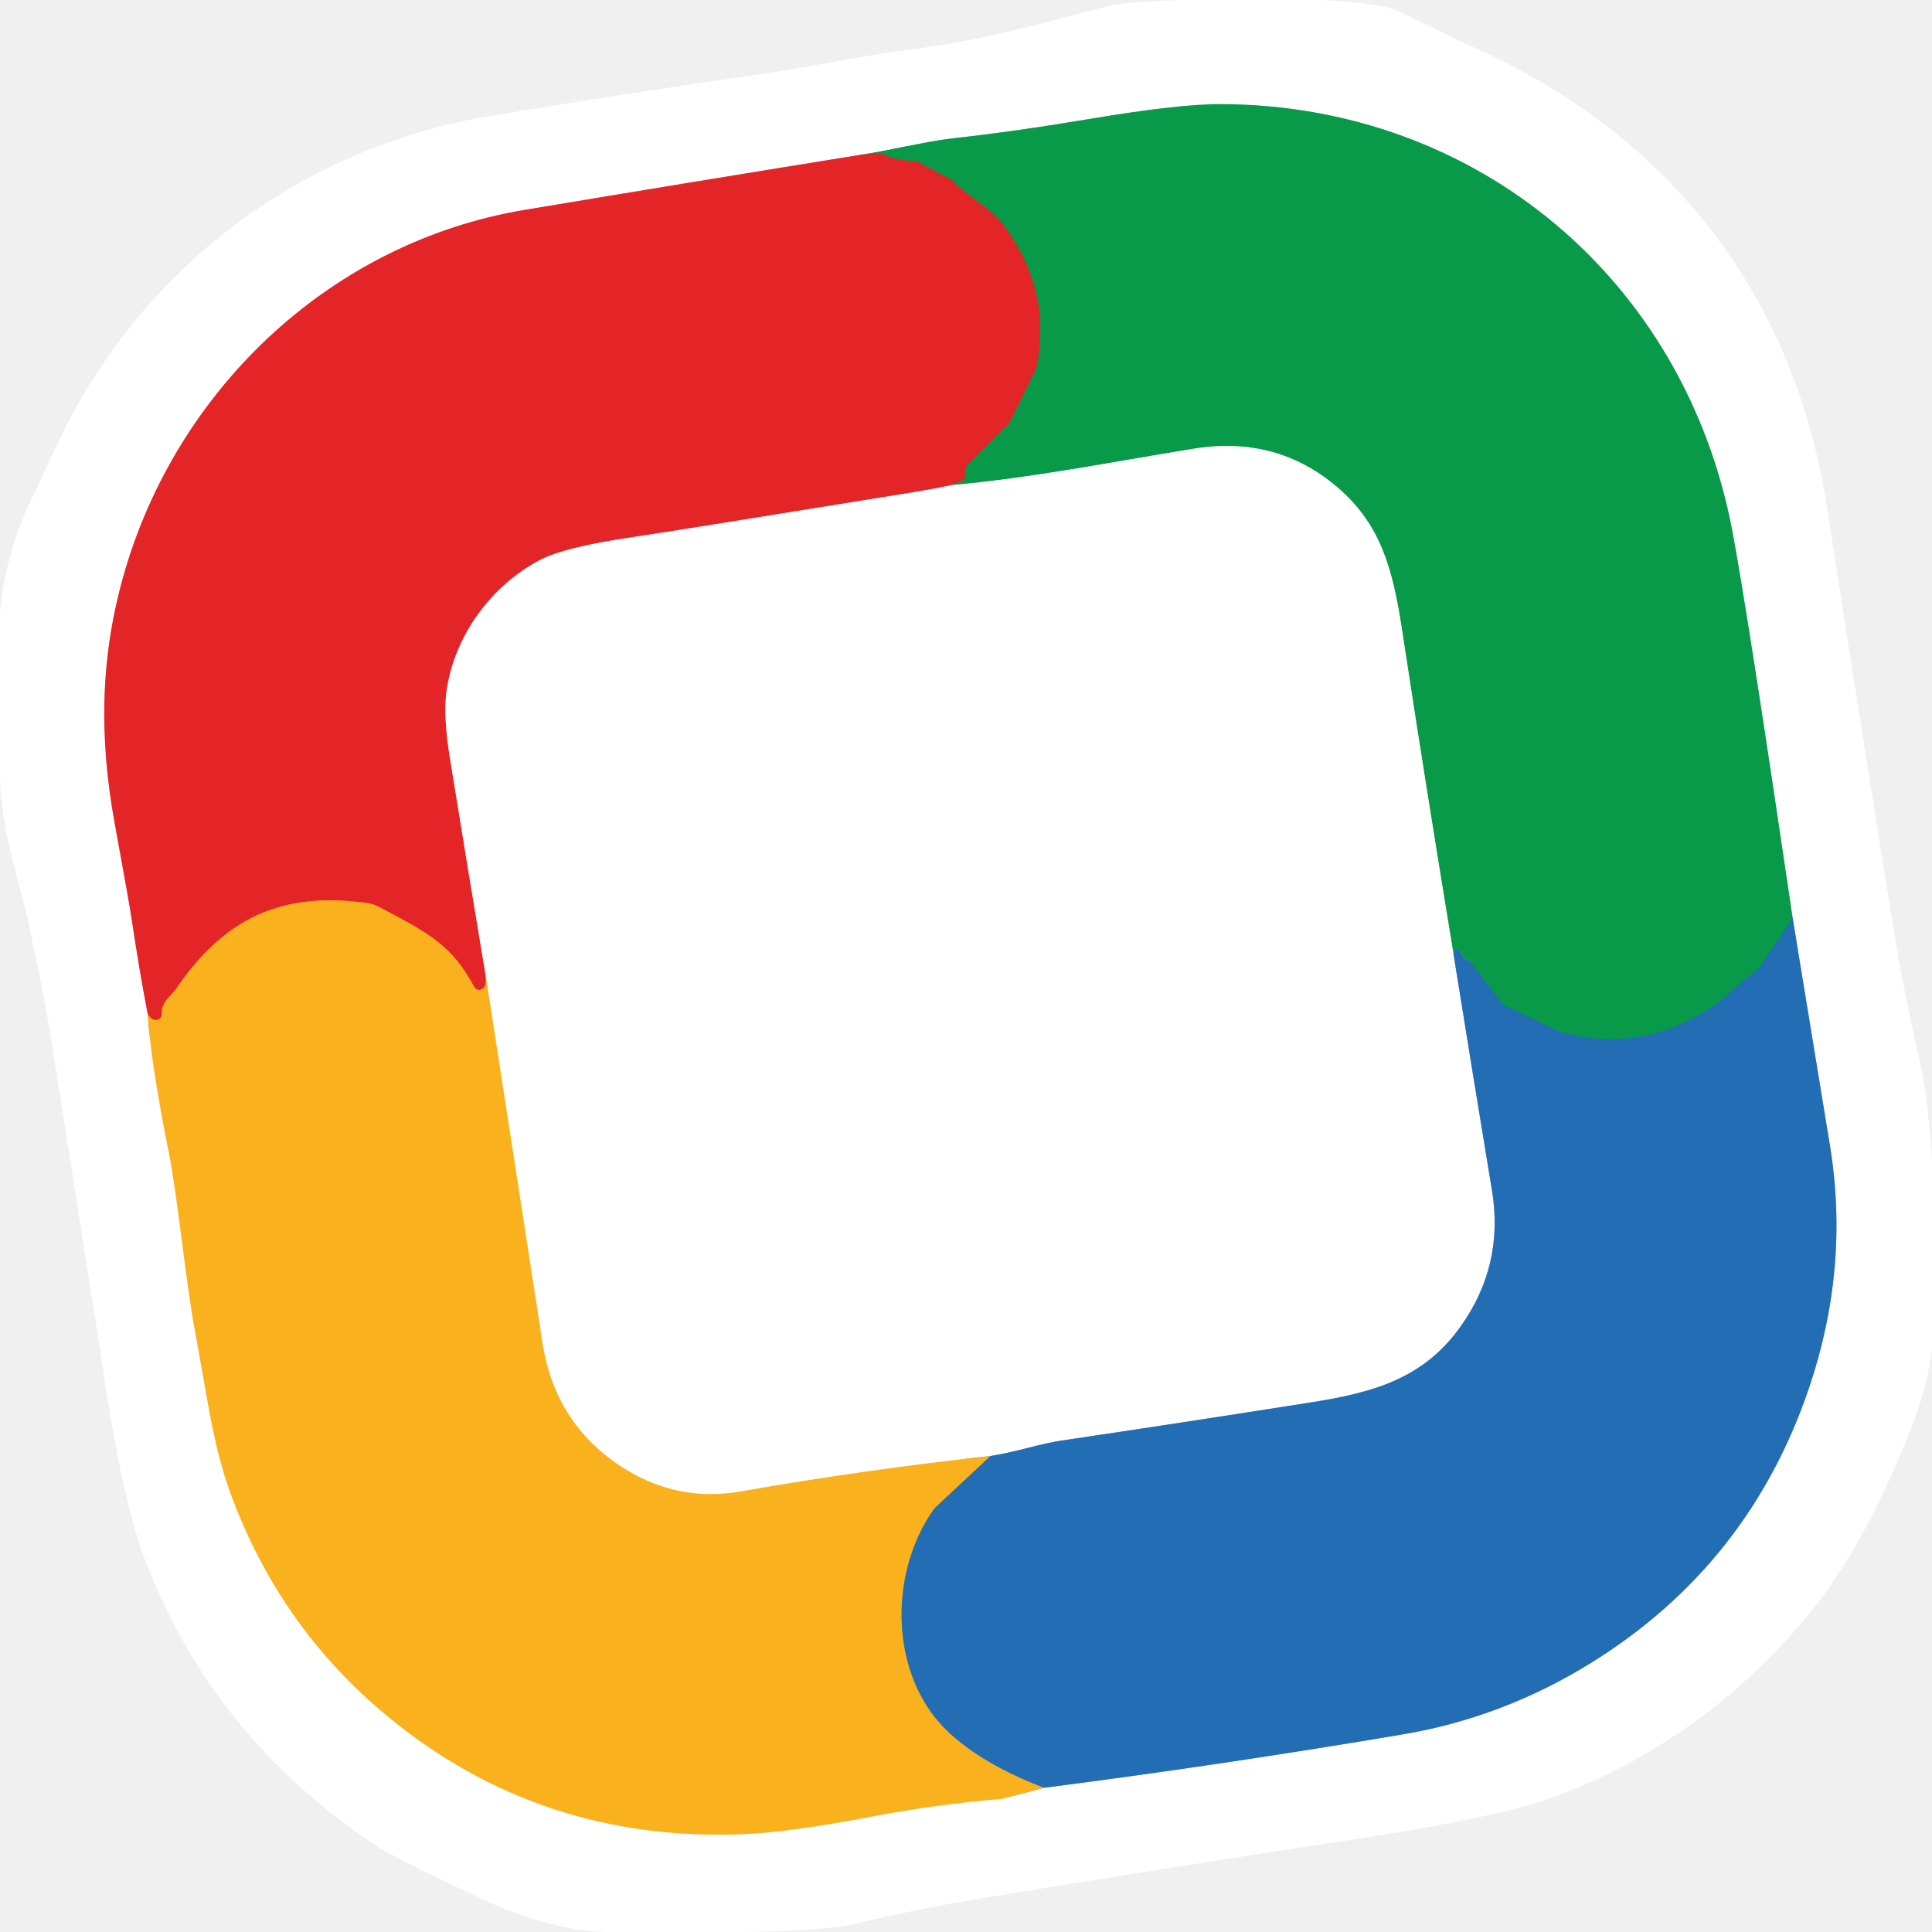
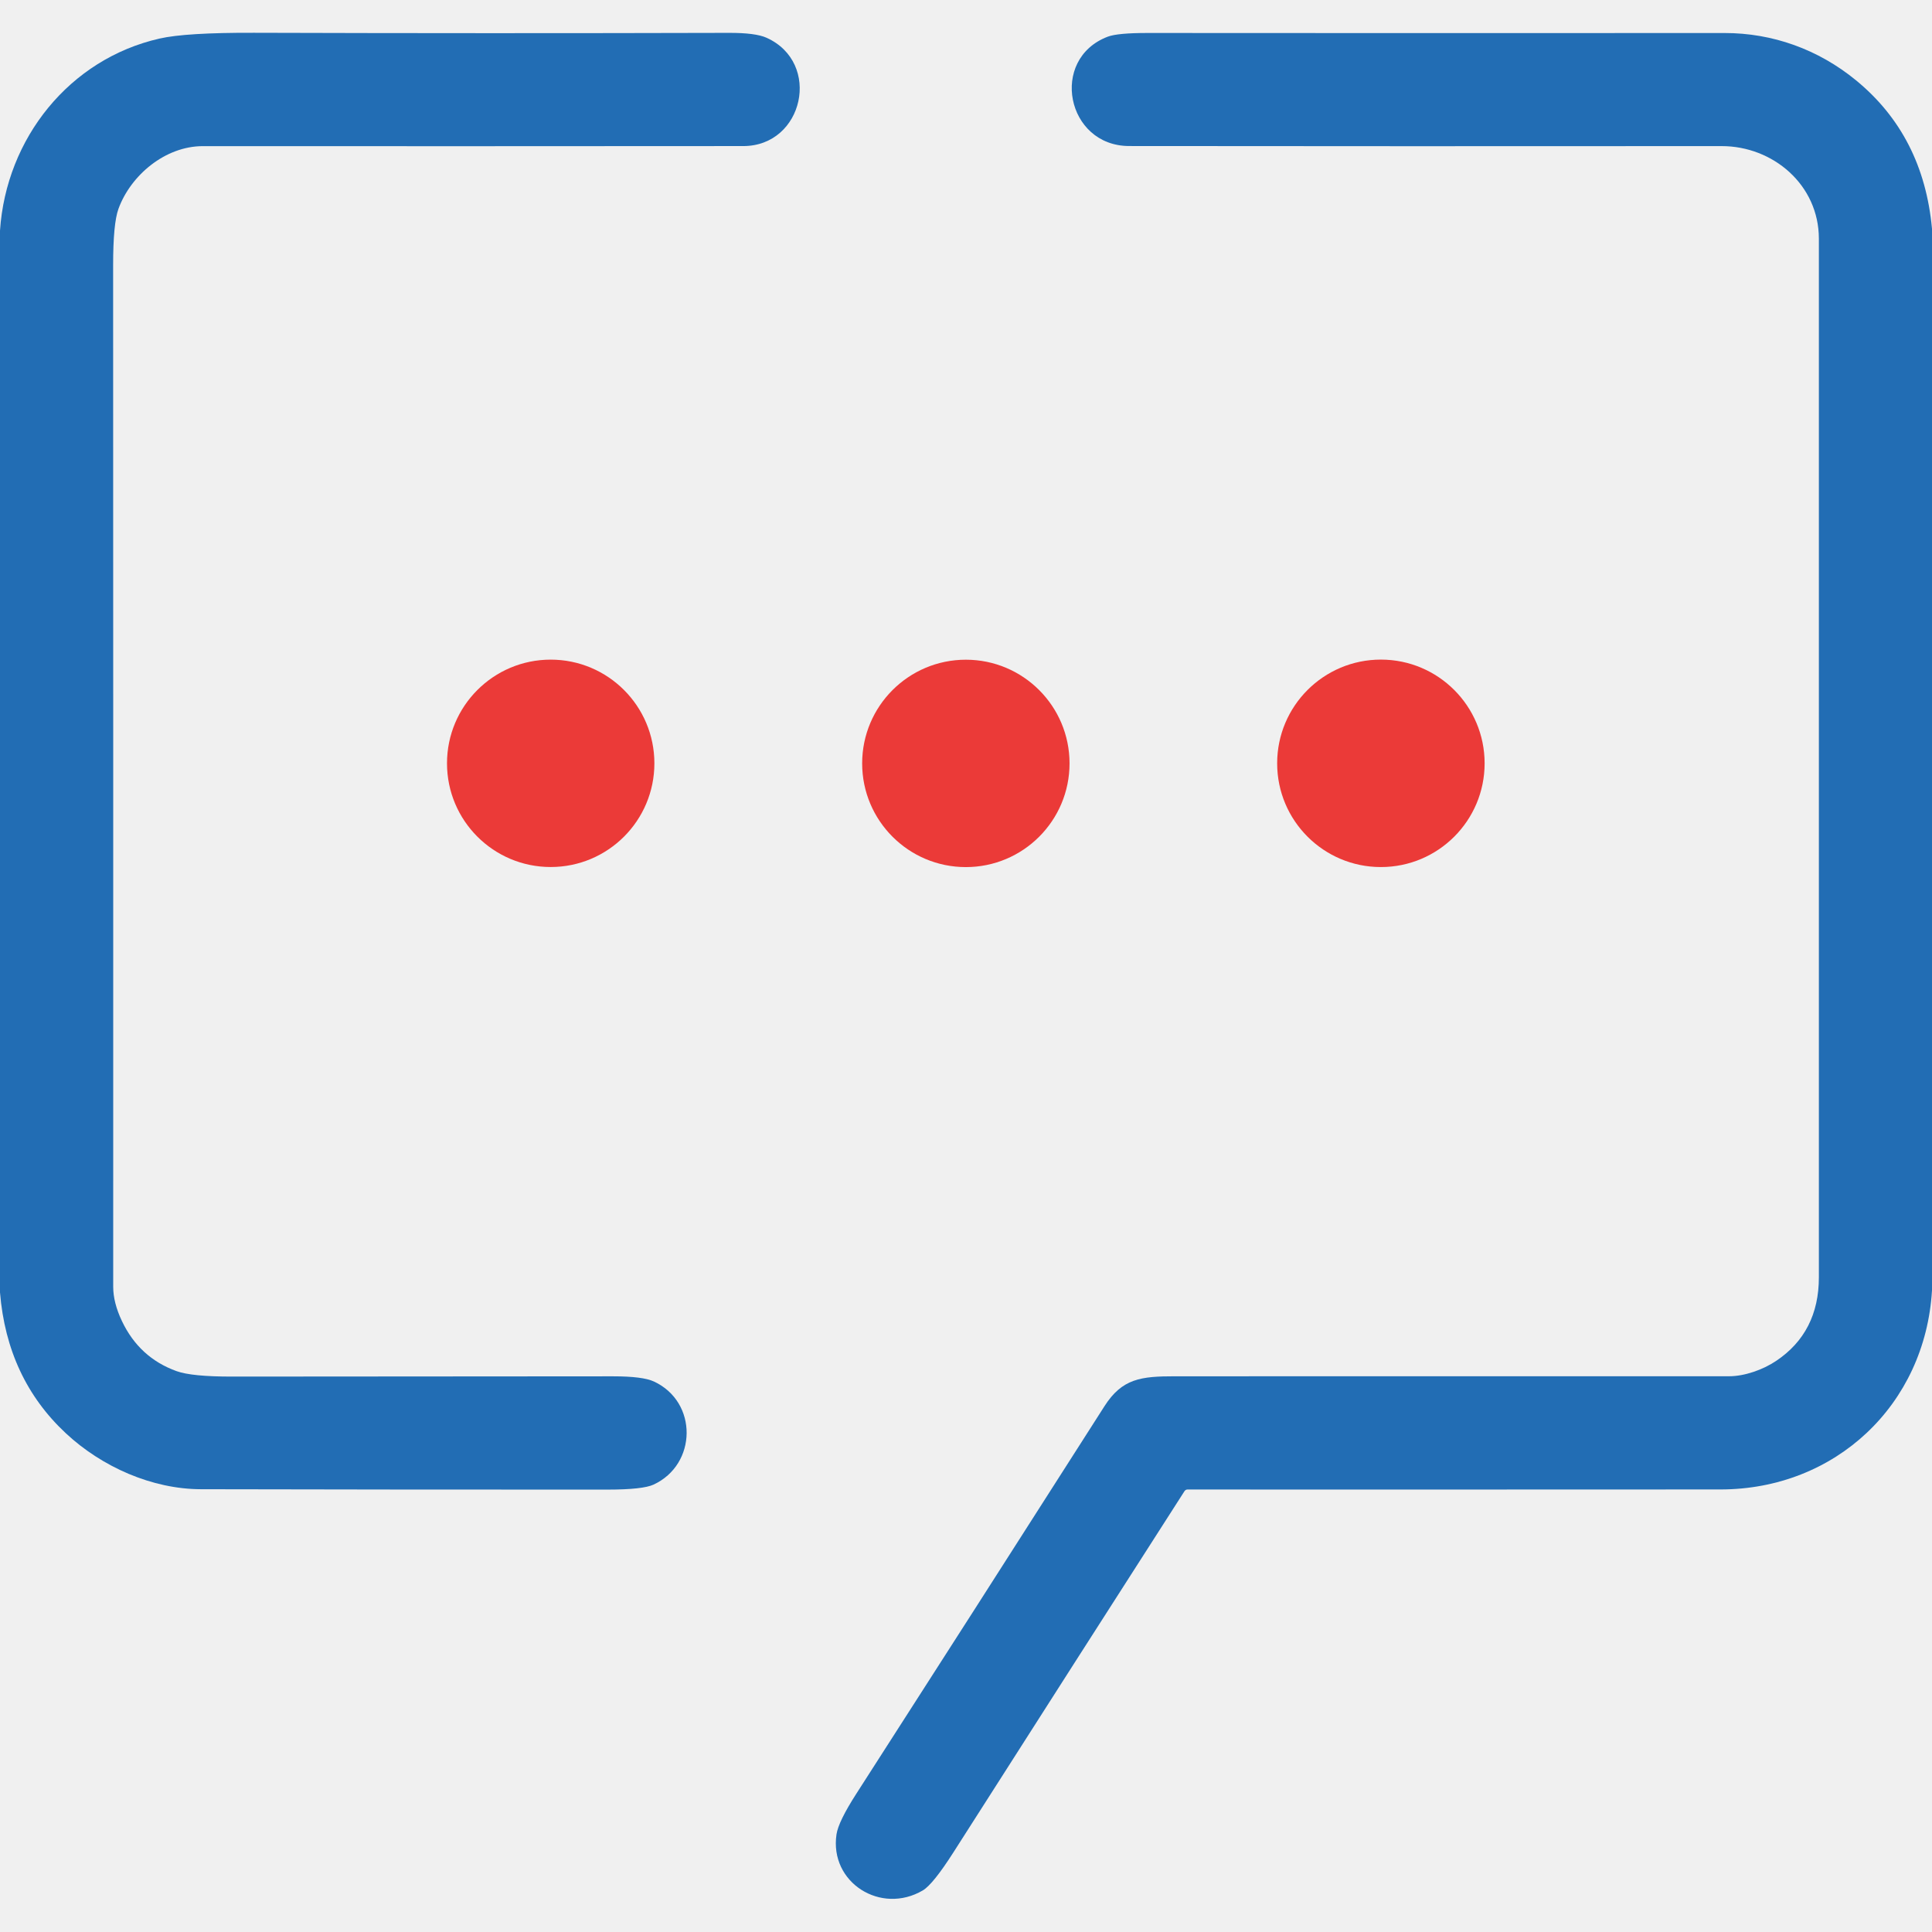
- <svg xmlns="http://www.w3.org/2000/svg" version="1.1" viewBox="0.00 0.00 256.00 256.00" width="128" height="128">
-   <g stroke-width="2.00" fill="none" stroke-linecap="butt">
-     <path stroke="#f29293" vector-effect="non-scaling-stroke" d="   M 114.06 20.51   Q 91.77 24.10 69.49 27.82   C 44.21 32.05 24.00 51.01 16.72 75.08   C 13.21 86.68 13.10 97.68 15.23 109.26   Q 17.12 119.54 17.51 122.19   Q 18.41 128.28 19.56 134.28" />
-     <path stroke="#fcd98e" vector-effect="non-scaling-stroke" d="   M 19.56 134.28   Q 20.01 140.93 22.37 152.71   C 23.59 158.84 24.61 169.92 25.92 176.84   C 27.38 184.50 28.18 191.36 30.48 197.68   Q 36.93 215.45 51.24 227.32   Q 71.39 244.03 98.22 243.04   Q 104.46 242.81 115.24 240.75   Q 124.18 239.04 132.67 238.36   A 1.28 1.11 30.5 0 0 132.94 238.31   L 138.35 236.89" />
-     <path stroke="#91b6da" vector-effect="non-scaling-stroke" d="   M 138.35 236.89   Q 162.08 233.84 185.96 229.80   Q 199.28 227.54 211.00 220.23   Q 231.80 207.26 239.71 183.89   Q 245.12 167.91 242.47 151.75   Q 240.01 136.74 237.54 121.68" />
-     <path stroke="#84cca4" vector-effect="non-scaling-stroke" d="   M 237.54 121.68   Q 231.56 81.09 229.56 70.47   C 223.31 37.16 195.77 13.93 161.82 13.80   Q 156.18 13.77 144.09 15.81   Q 134.71 17.39 126.34 18.32   C 122.46 18.76 118.21 19.90 114.06 20.51" />
-     <path stroke="#15837f" vector-effect="non-scaling-stroke" d="   M 237.54 121.68   L 233.17 128.17   A 2.31 2.31 0.0 0 1 232.55 128.79   C 230.43 130.16 228.99 132.01 226.77 133.47   Q 217.64 139.49 207.34 136.91   A 4.42 4.19 63.2 0 1 206.45 136.59   L 199.39 133.25   A 0.94 0.89 -4.8 0 1 199.03 132.96   L 194.69 127.31   A 0.51 0.49 -16.2 0 0 194.35 127.13   Q 193.84 127.09 193.43 126.00   A 0.40 0.40 0.0 0 0 192.71 125.95   Q 192.64 126.08 192.57 126.26" />
-     <path stroke="#84cca4" vector-effect="non-scaling-stroke" d="   M 192.57 126.26   Q 189.03 104.86 185.77 83.43   C 184.54 75.38 182.96 69.45 177.14 64.51   Q 169.12 57.69 158.18 59.46   C 147.33 61.21 136.65 63.36 126.20 64.26" />
-     <path stroke="#765f38" vector-effect="non-scaling-stroke" d="   M 126.20 64.26   Q 126.56 63.87 127.17 63.85   A 0.68 0.67 1.0 0 0 127.81 63.24   L 127.90 62.21   A 0.96 0.96 0.0 0 1 128.19 61.60   L 133.56 56.22   A 1.43 1.30 -12.4 0 0 133.83 55.84   L 137.15 49.13   A 2.85 2.65 66.1 0 0 137.36 48.52   Q 139.36 38.49 133.04 29.93   C 131.28 27.54 128.26 26.10 126.22 23.97   A 1.09 0.91 76.9 0 0 125.93 23.75   L 121.59 21.45   A 0.95 0.89 -28.5 0 0 121.13 21.33   Q 118.83 21.28 117.11 20.49   A 1.61 1.57 -34.3 0 0 116.33 20.35   L 114.06 20.51" />
-     <path stroke="#f29293" vector-effect="non-scaling-stroke" d="   M 126.20 64.26   Q 123.76 64.78 121.25 65.19   Q 89.29 70.37 84.12 71.13   Q 74.77 72.49 71.50 74.23   C 65.00 77.68 60.16 84.34 59.16 91.65   Q 58.71 94.91 59.65 100.66   Q 61.97 114.97 64.36 129.29" />
-     <path stroke="#ef6c22" vector-effect="non-scaling-stroke" d="   M 64.36 129.29   Q 64.47 130.22 64.21 130.74   A 0.78 0.78 0.0 0 1 62.82 130.77   C 59.91 125.29 56.91 123.68 50.17 120.15   A 4.55 4.43 62.3 0 0 48.67 119.66   C 37.53 118.10 29.86 121.49 23.39 130.94   C 22.59 132.10 21.39 132.67 21.44 134.36   A 0.77 0.76 -2.7 0 1 20.71 135.15   Q 19.97 135.19 19.56 134.28" />
-     <path stroke="#91b6da" vector-effect="non-scaling-stroke" d="   M 192.57 126.26   Q 195.09 141.97 197.69 157.71   Q 199.32 167.55 193.63 175.64   C 188.65 182.73 181.94 184.54 173.43 185.87   Q 156.79 188.49 140.67 190.88   Q 138.96 191.13 135.97 191.91   Q 133.33 192.59 131.26 192.92" />
-     <path stroke="#fcd98e" vector-effect="non-scaling-stroke" d="   M 131.26 192.92   Q 114.30 194.79 98.21 197.62   Q 90.03 199.06 82.97 194.75   Q 73.58 189.00 71.87 177.90   Q 68.11 153.61 64.36 129.29" />
-     <path stroke="#8e9069" vector-effect="non-scaling-stroke" d="   M 131.26 192.92   L 124.05 199.65   A 3.47 3.35 -5.3 0 0 123.62 200.15   C 117.62 208.82 117.98 222.19 125.58 229.41   Q 130.13 233.74 138.35 236.89" />
-   </g>
-   <path fill="#ffffff" d="   M 174.62 0.00   Q 183.06 0.34 185.59 1.60   Q 191.82 4.72 195.42 6.34   C 221.41 18.05 237.75 39.17 242.08 67.24   Q 247.38 101.48 251.34 125.70   Q 252.20 130.98 254.37 140.57   C 255.33 144.81 255.63 149.09 256.00 153.42   L 256.00 178.40   Q 255.55 183.66 252.67 190.69   Q 246.67 205.32 239.99 213.50   Q 226.12 230.51 206.05 238.07   Q 198.81 240.80 177.83 243.96   Q 159.98 246.66 131.07 251.36   Q 121.72 252.88 112.76 255.03   Q 109.70 255.77 98.62 256.00   L 80.34 256.00   Q 72.85 255.74 64.39 251.85   Q 52.62 246.44 49.53 244.37   Q 28.05 230.00 19.15 206.50   Q 15.96 198.07 13.25 178.75   Q 13.15 178.04 6.82 137.93   C 5.96 132.50 4.86 127.55 3.81 122.35   Q 3.80 122.33 1.48 113.15   Q 0.25 108.29 0.00 103.26   L 0.00 81.11   Q 0.74 73.42 4.06 66.35   Q 8.12 57.69 9.10 55.82   C 20.45 34.16 40.85 19.41 64.92 15.38   Q 82.31 12.47 100.66 9.85   C 107.65 8.85 113.92 7.40 121.04 6.51   C 129.16 5.50 137.88 3.20 146.46 0.88   Q 148.79 0.25 156.63 0.00   L 174.62 0.00   Z   M 114.06 20.51   Q 91.77 24.10 69.49 27.82   C 44.21 32.05 24.00 51.01 16.72 75.08   C 13.21 86.68 13.10 97.68 15.23 109.26   Q 17.12 119.54 17.51 122.19   Q 18.41 128.28 19.56 134.28   Q 20.01 140.93 22.37 152.71   C 23.59 158.84 24.61 169.92 25.92 176.84   C 27.38 184.50 28.18 191.36 30.48 197.68   Q 36.93 215.45 51.24 227.32   Q 71.39 244.03 98.22 243.04   Q 104.46 242.81 115.24 240.75   Q 124.18 239.04 132.67 238.36   A 1.28 1.11 30.5 0 0 132.94 238.31   L 138.35 236.89   Q 162.08 233.84 185.96 229.80   Q 199.28 227.54 211.00 220.23   Q 231.80 207.26 239.71 183.89   Q 245.12 167.91 242.47 151.75   Q 240.01 136.74 237.54 121.68   Q 231.56 81.09 229.56 70.47   C 223.31 37.16 195.77 13.93 161.82 13.80   Q 156.18 13.77 144.09 15.81   Q 134.71 17.39 126.34 18.32   C 122.46 18.76 118.21 19.90 114.06 20.51   Z" />
-   <path fill="#089949" d="   M 237.54 121.68   L 233.17 128.17   A 2.31 2.31 0.0 0 1 232.55 128.79   C 230.43 130.16 228.99 132.01 226.77 133.47   Q 217.64 139.49 207.34 136.91   A 4.42 4.19 63.2 0 1 206.45 136.59   L 199.39 133.25   A 0.94 0.89 -4.8 0 1 199.03 132.96   L 194.69 127.31   A 0.51 0.49 -16.2 0 0 194.35 127.13   Q 193.84 127.09 193.43 126.00   A 0.40 0.40 0.0 0 0 192.71 125.95   Q 192.64 126.08 192.57 126.26   Q 189.03 104.86 185.77 83.43   C 184.54 75.38 182.96 69.45 177.14 64.51   Q 169.12 57.69 158.18 59.46   C 147.33 61.21 136.65 63.36 126.20 64.26   Q 126.56 63.87 127.17 63.85   A 0.68 0.67 1.0 0 0 127.81 63.24   L 127.90 62.21   A 0.96 0.96 0.0 0 1 128.19 61.60   L 133.56 56.22   A 1.43 1.30 -12.4 0 0 133.83 55.84   L 137.15 49.13   A 2.85 2.65 66.1 0 0 137.36 48.52   Q 139.36 38.49 133.04 29.93   C 131.28 27.54 128.26 26.10 126.22 23.97   A 1.09 0.91 76.9 0 0 125.93 23.75   L 121.59 21.45   A 0.95 0.89 -28.5 0 0 121.13 21.33   Q 118.83 21.28 117.11 20.49   A 1.61 1.57 -34.3 0 0 116.33 20.35   L 114.06 20.51   C 118.21 19.90 122.46 18.76 126.34 18.32   Q 134.71 17.39 144.09 15.81   Q 156.18 13.77 161.82 13.80   C 195.77 13.93 223.31 37.16 229.56 70.47   Q 231.56 81.09 237.54 121.68   Z" />
-   <path fill="#e42527" d="   M 114.06 20.51   L 116.33 20.35   A 1.61 1.57 -34.3 0 1 117.11 20.49   Q 118.83 21.28 121.13 21.33   A 0.95 0.89 -28.5 0 1 121.59 21.45   L 125.93 23.75   A 1.09 0.91 76.9 0 1 126.22 23.97   C 128.26 26.10 131.28 27.54 133.04 29.93   Q 139.36 38.49 137.36 48.52   A 2.85 2.65 66.1 0 1 137.15 49.13   L 133.83 55.84   A 1.43 1.30 -12.4 0 1 133.56 56.22   L 128.19 61.60   A 0.96 0.96 0.0 0 0 127.90 62.21   L 127.81 63.24   A 0.68 0.67 1.0 0 1 127.17 63.85   Q 126.56 63.87 126.20 64.26   Q 123.76 64.78 121.25 65.19   Q 89.29 70.37 84.12 71.13   Q 74.77 72.49 71.50 74.23   C 65.00 77.68 60.16 84.34 59.16 91.65   Q 58.71 94.91 59.65 100.66   Q 61.97 114.97 64.36 129.29   Q 64.47 130.22 64.21 130.74   A 0.78 0.78 0.0 0 1 62.82 130.77   C 59.91 125.29 56.91 123.68 50.17 120.15   A 4.55 4.43 62.3 0 0 48.67 119.66   C 37.53 118.10 29.86 121.49 23.39 130.94   C 22.59 132.10 21.39 132.67 21.44 134.36   A 0.77 0.76 -2.7 0 1 20.71 135.15   Q 19.97 135.19 19.56 134.28   Q 18.41 128.28 17.51 122.19   Q 17.12 119.54 15.23 109.26   C 13.10 97.68 13.21 86.68 16.72 75.08   C 24.00 51.01 44.21 32.05 69.49 27.82   Q 91.77 24.10 114.06 20.51   Z" />
-   <path fill="#ffffff" d="   M 192.57 126.26   Q 195.09 141.97 197.69 157.71   Q 199.32 167.55 193.63 175.64   C 188.65 182.73 181.94 184.54 173.43 185.87   Q 156.79 188.49 140.67 190.88   Q 138.96 191.13 135.97 191.91   Q 133.33 192.59 131.26 192.92   Q 114.30 194.79 98.21 197.62   Q 90.03 199.06 82.97 194.75   Q 73.58 189.00 71.87 177.90   Q 68.11 153.61 64.36 129.29   Q 61.97 114.97 59.65 100.66   Q 58.71 94.91 59.16 91.65   C 60.16 84.34 65.00 77.68 71.50 74.23   Q 74.77 72.49 84.12 71.13   Q 89.29 70.37 121.25 65.19   Q 123.76 64.78 126.20 64.26   C 136.65 63.36 147.33 61.21 158.18 59.46   Q 169.12 57.69 177.14 64.51   C 182.96 69.45 184.54 75.38 185.77 83.43   Q 189.03 104.86 192.57 126.26   Z" />
-   <path fill="#f9b21d" d="   M 64.36 129.29   Q 68.11 153.61 71.87 177.90   Q 73.58 189.00 82.97 194.75   Q 90.03 199.06 98.21 197.62   Q 114.30 194.79 131.26 192.92   L 124.05 199.65   A 3.47 3.35 -5.3 0 0 123.62 200.15   C 117.62 208.82 117.98 222.19 125.58 229.41   Q 130.13 233.74 138.35 236.89   L 132.94 238.31   A 1.28 1.11 30.5 0 1 132.67 238.36   Q 124.18 239.04 115.24 240.75   Q 104.46 242.81 98.22 243.04   Q 71.39 244.03 51.24 227.32   Q 36.93 215.45 30.48 197.68   C 28.18 191.36 27.38 184.50 25.92 176.84   C 24.61 169.92 23.59 158.84 22.37 152.71   Q 20.01 140.93 19.56 134.28   Q 19.97 135.19 20.71 135.15   A 0.77 0.76 -2.7 0 0 21.44 134.36   C 21.39 132.67 22.59 132.10 23.39 130.94   C 29.86 121.49 37.53 118.10 48.67 119.66   A 4.55 4.43 62.3 0 1 50.17 120.15   C 56.91 123.68 59.91 125.29 62.82 130.77   A 0.78 0.78 0.0 0 0 64.21 130.74   Q 64.47 130.22 64.36 129.29   Z" />
-   <path fill="#226db4" d="   M 138.35 236.89   Q 130.13 233.74 125.58 229.41   C 117.98 222.19 117.62 208.82 123.62 200.15   A 3.47 3.35 -5.3 0 1 124.05 199.65   L 131.26 192.92   Q 133.33 192.59 135.97 191.91   Q 138.96 191.13 140.67 190.88   Q 156.79 188.49 173.43 185.87   C 181.94 184.54 188.65 182.73 193.63 175.64   Q 199.32 167.55 197.69 157.71   Q 195.09 141.97 192.57 126.26   Q 192.64 126.08 192.71 125.95   A 0.40 0.40 0.0 0 1 193.43 126.00   Q 193.84 127.09 194.35 127.13   A 0.51 0.49 -16.2 0 1 194.69 127.31   L 199.03 132.96   A 0.94 0.89 -4.8 0 0 199.39 133.25   L 206.45 136.59   A 4.42 4.19 63.2 0 0 207.34 136.91   Q 217.64 139.49 226.77 133.47   C 228.99 132.01 230.43 130.16 232.55 128.79   A 2.31 2.31 0.0 0 0 233.17 128.17   L 237.54 121.68   Q 240.01 136.74 242.47 151.75   Q 245.12 167.91 239.71 183.89   Q 231.80 207.26 211.00 220.23   Q 199.28 227.54 185.96 229.80   Q 162.08 233.84 138.35 236.89   Z" />
+ <svg xmlns="http://www.w3.org/2000/svg" version="1.1" viewBox="0.00 0.00 512.00 512.00" width="128" height="128">
+   <path fill="#226db4" d="   M 0.00 342.50   L 0.00 61.11   C 1.64 36.64 18.41 15.65 42.27 10.22   Q 49.23 8.63 67.31 8.69   Q 130.01 8.88 193.15 8.71   Q 200.21 8.69 203.13 10.00   C 217.85 16.62 212.97 38.69 196.99 38.71   Q 122.24 38.77 53.76 38.73   C 43.78 38.72 34.62 46.46 31.39 55.35   Q 29.97 59.26 29.98 70.35   Q 30.02 196.67 30.00 341.00   Q 30.00 345.23 32.32 350.11   Q 36.93 359.82 46.80 363.37   Q 50.83 364.82 61.54 364.81   Q 117.04 364.75 162.45 364.74   Q 170.33 364.74 173.29 366.11   C 185.02 371.56 184.73 388.11 173.19 393.44   Q 170.35 394.75 161.05 394.76   Q 107.74 394.78 53.27 394.66   C 40.26 394.63 27.01 388.73 17.49 379.87   Q 1.86 365.32 0.00 342.50   Z" />
+   <path fill="#226db4" d="   M 512.00 60.64   L 512.00 341.95   C 510.19 372.33 486.37 394.71 455.93 394.72   Q 329.08 394.78 314.73 394.73   A 1.00 0.96 -72.6 0 0 313.89 395.19   Q 285.94 438.76 252.67 490.89   Q 247.23 499.40 244.55 500.98   C 233.44 507.51 219.78 498.91 221.68 486.13   Q 222.18 482.75 226.95 475.33   Q 256.66 429.12 292.68 372.68   C 297.38 365.31 302.36 364.73 311.39 364.73   Q 385.24 364.72 458.25 364.72   C 462.31 364.72 467.17 363.01 470.67 360.67   Q 482.02 353.09 482.02 338.50   Q 482.03 199.72 482.02 63.25   C 482.01 48.99 469.87 38.71 456.26 38.72   Q 370.45 38.78 299.26 38.70   C 282.58 38.69 278.02 15.66 293.54 9.73   Q 296.17 8.73 304.14 8.74   Q 380.57 8.80 457.00 8.75   C 469.78 8.74 481.86 13.09 491.86 21.28   Q 509.74 35.94 512.00 60.64   Z" />
+   <circle fill="#eb3a38" cx="145.94" cy="202.29" r="27.48" />
+   <circle fill="#eb3a38" cx="255.96" cy="202.31" r="27.48" />
+   <circle fill="#eb3a38" cx="365.95" cy="202.29" r="27.49" />
</svg>
